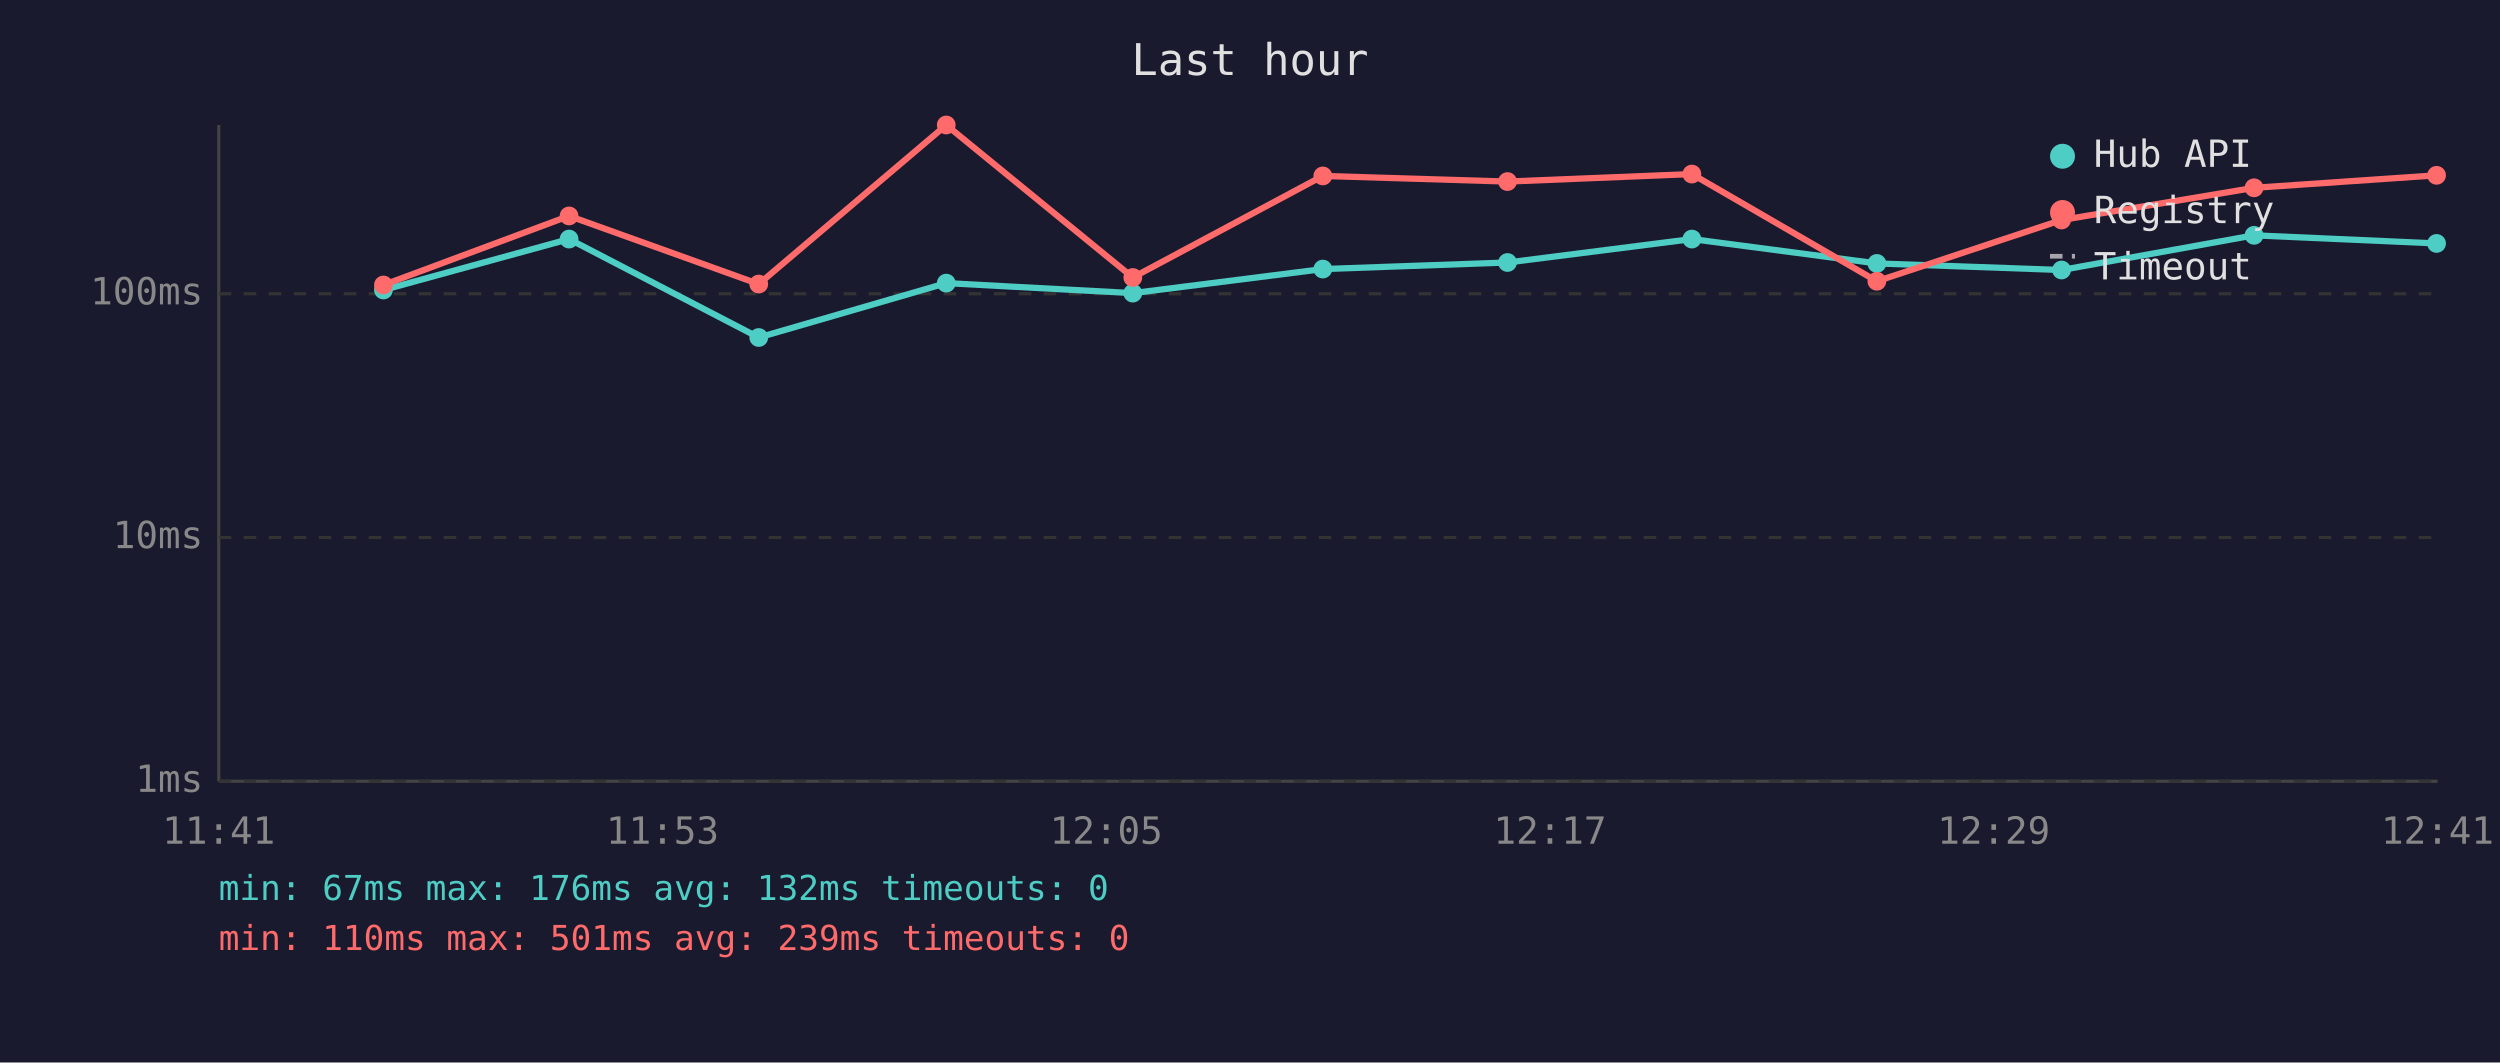
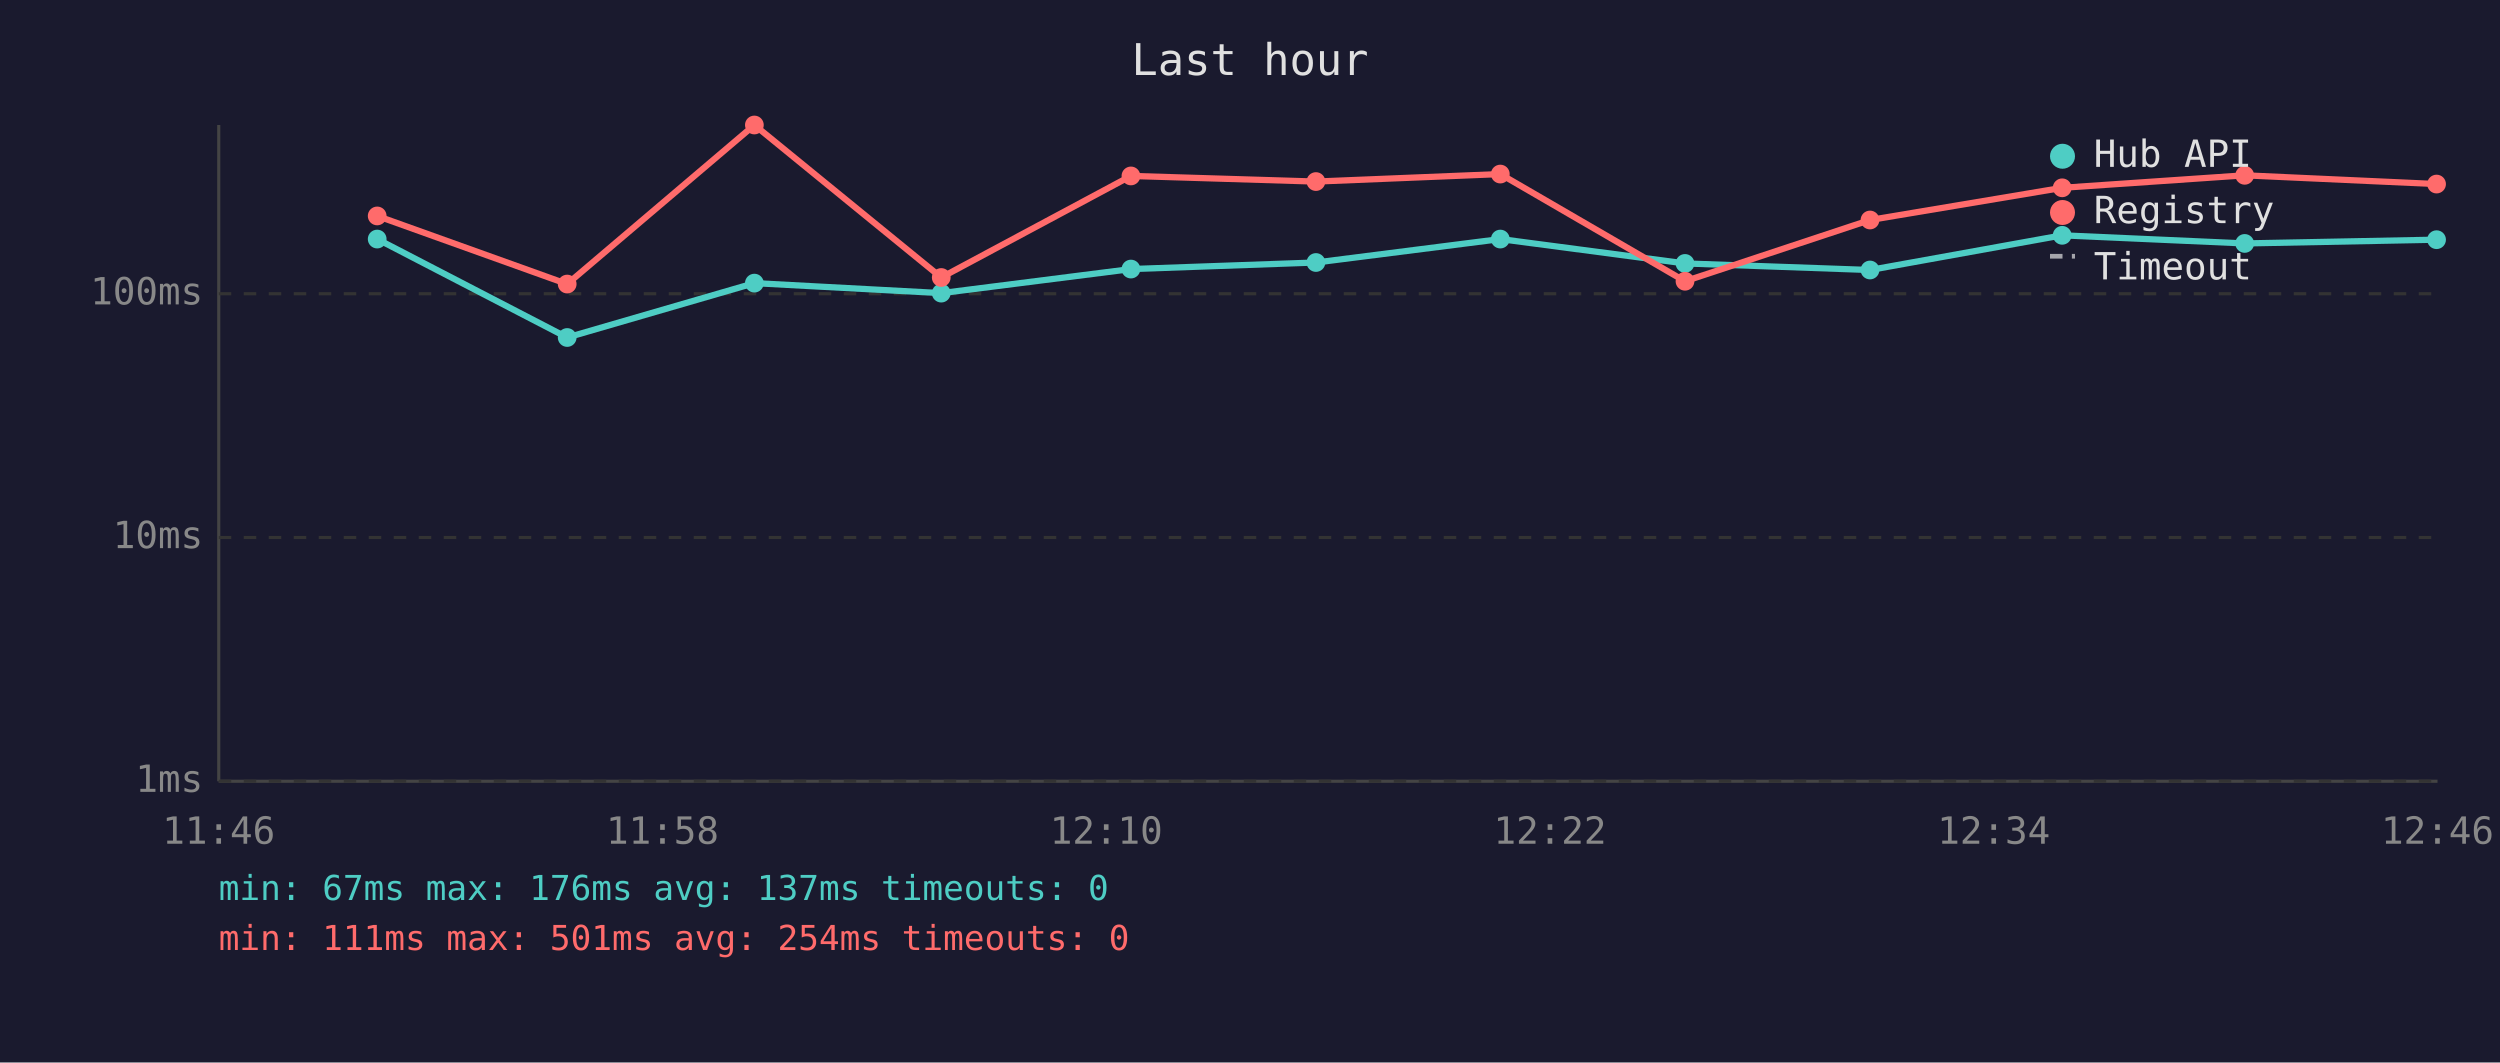
<svg xmlns="http://www.w3.org/2000/svg" viewBox="0 0 800 340" font-family="monospace" font-size="12">
  <rect width="800" height="340" fill="#1a1a2e" />
  <text x="400" y="24" fill="#e0e0e0" font-size="14" text-anchor="middle">Last hour</text>
  <line x1="70" y1="40" x2="70" y2="250" stroke="#444" stroke-width="1" />
  <line x1="70" y1="250" x2="780" y2="250" stroke="#444" stroke-width="1" />
  <line x1="70" y1="250" x2="780" y2="250" stroke="#333" stroke-width="1" stroke-dasharray="4" />
  <text x="65" y="250" fill="#888" text-anchor="end" dominant-baseline="middle">1ms</text>
  <line x1="70" y1="172" x2="780" y2="172" stroke="#333" stroke-width="1" stroke-dasharray="4" />
  <text x="65" y="172" fill="#888" text-anchor="end" dominant-baseline="middle">10ms</text>
  <line x1="70" y1="94" x2="780" y2="94" stroke="#333" stroke-width="1" stroke-dasharray="4" />
  <text x="65" y="94" fill="#888" text-anchor="end" dominant-baseline="middle">100ms</text>
-   <text x="70" y="270" fill="#888" text-anchor="middle">11:41</text>
-   <text x="212" y="270" fill="#888" text-anchor="middle">11:53</text>
-   <text x="354" y="270" fill="#888" text-anchor="middle">12:05</text>
-   <text x="496" y="270" fill="#888" text-anchor="middle">12:17</text>
-   <text x="638" y="270" fill="#888" text-anchor="middle">12:29</text>
-   <text x="780" y="270" fill="#888" text-anchor="middle">12:41</text>
-   <polyline points="122.7,92.8 182.1,76.5 242.8,108.0 302.8,90.6 362.5,93.8 423.3,86.1 482.4,84.0 541.4,76.5 600.6,84.3 659.7,86.4 721.3,75.3 779.7,77.9" fill="none" stroke="#4ecdc4" stroke-width="2" opacity="1" />
-   <circle cx="122.7" cy="92.8" r="3" fill="#4ecdc4" />
-   <circle cx="182.1" cy="76.5" r="3" fill="#4ecdc4" />
-   <circle cx="242.8" cy="108.0" r="3" fill="#4ecdc4" />
-   <circle cx="302.8" cy="90.6" r="3" fill="#4ecdc4" />
-   <circle cx="362.5" cy="93.8" r="3" fill="#4ecdc4" />
-   <circle cx="423.3" cy="86.1" r="3" fill="#4ecdc4" />
-   <circle cx="482.4" cy="84.0" r="3" fill="#4ecdc4" />
-   <circle cx="541.4" cy="76.5" r="3" fill="#4ecdc4" />
-   <circle cx="600.6" cy="84.3" r="3" fill="#4ecdc4" />
-   <circle cx="659.7" cy="86.4" r="3" fill="#4ecdc4" />
-   <circle cx="721.3" cy="75.3" r="3" fill="#4ecdc4" />
-   <circle cx="779.7" cy="77.9" r="3" fill="#4ecdc4" />
-   <polyline points="122.7,91.2 182.1,69.1 242.8,90.9 302.8,40.0 362.5,88.8 423.3,56.3 482.4,58.1 541.4,55.7 600.6,90.0 659.7,70.4 721.3,60.1 779.7,56.1" fill="none" stroke="#ff6b6b" stroke-width="2" opacity="1" />
-   <circle cx="122.7" cy="91.2" r="3" fill="#ff6b6b" />
-   <circle cx="182.1" cy="69.1" r="3" fill="#ff6b6b" />
-   <circle cx="242.8" cy="90.9" r="3" fill="#ff6b6b" />
-   <circle cx="302.8" cy="40.0" r="3" fill="#ff6b6b" />
-   <circle cx="362.5" cy="88.8" r="3" fill="#ff6b6b" />
-   <circle cx="423.3" cy="56.3" r="3" fill="#ff6b6b" />
-   <circle cx="482.4" cy="58.1" r="3" fill="#ff6b6b" />
-   <circle cx="541.4" cy="55.7" r="3" fill="#ff6b6b" />
-   <circle cx="600.6" cy="90.0" r="3" fill="#ff6b6b" />
-   <circle cx="659.7" cy="70.4" r="3" fill="#ff6b6b" />
-   <circle cx="721.3" cy="60.1" r="3" fill="#ff6b6b" />
-   <circle cx="779.7" cy="56.1" r="3" fill="#ff6b6b" />
+   <text x="70" y="270" fill="#888" text-anchor="middle">11:46</text>
+   <text x="212" y="270" fill="#888" text-anchor="middle">11:58</text>
+   <text x="354" y="270" fill="#888" text-anchor="middle">12:10</text>
+   <text x="496" y="270" fill="#888" text-anchor="middle">12:22</text>
+   <text x="638" y="270" fill="#888" text-anchor="middle">12:34</text>
+   <text x="780" y="270" fill="#888" text-anchor="middle">12:46</text>
+   <polyline points="120.7,76.5 181.5,108.0 241.4,90.6 301.2,93.8 361.9,86.1 421.1,84.0 480.1,76.5 539.2,84.3 598.4,86.4 659.9,75.3 718.3,77.9 779.7,76.7" fill="none" stroke="#4ecdc4" stroke-width="2" opacity="1" />
+   <circle cx="120.7" cy="76.5" r="3" fill="#4ecdc4" />
+   <circle cx="181.5" cy="108.0" r="3" fill="#4ecdc4" />
+   <circle cx="241.4" cy="90.6" r="3" fill="#4ecdc4" />
+   <circle cx="301.2" cy="93.8" r="3" fill="#4ecdc4" />
+   <circle cx="361.9" cy="86.1" r="3" fill="#4ecdc4" />
+   <circle cx="421.1" cy="84.0" r="3" fill="#4ecdc4" />
+   <circle cx="480.1" cy="76.5" r="3" fill="#4ecdc4" />
+   <circle cx="539.2" cy="84.3" r="3" fill="#4ecdc4" />
+   <circle cx="598.4" cy="86.4" r="3" fill="#4ecdc4" />
+   <circle cx="659.9" cy="75.3" r="3" fill="#4ecdc4" />
+   <circle cx="718.3" cy="77.9" r="3" fill="#4ecdc4" />
+   <circle cx="779.7" cy="76.7" r="3" fill="#4ecdc4" />
+   <polyline points="120.7,69.1 181.5,90.9 241.4,40.0 301.2,88.8 361.9,56.3 421.1,58.1 480.1,55.7 539.2,90.0 598.4,70.4 659.9,60.1 718.3,56.1 779.7,58.9" fill="none" stroke="#ff6b6b" stroke-width="2" opacity="1" />
+   <circle cx="120.7" cy="69.1" r="3" fill="#ff6b6b" />
+   <circle cx="181.5" cy="90.9" r="3" fill="#ff6b6b" />
+   <circle cx="241.4" cy="40.0" r="3" fill="#ff6b6b" />
+   <circle cx="301.2" cy="88.8" r="3" fill="#ff6b6b" />
+   <circle cx="361.9" cy="56.3" r="3" fill="#ff6b6b" />
+   <circle cx="421.1" cy="58.1" r="3" fill="#ff6b6b" />
+   <circle cx="480.1" cy="55.7" r="3" fill="#ff6b6b" />
+   <circle cx="539.2" cy="90.0" r="3" fill="#ff6b6b" />
+   <circle cx="598.4" cy="70.4" r="3" fill="#ff6b6b" />
+   <circle cx="659.9" cy="60.1" r="3" fill="#ff6b6b" />
+   <circle cx="718.3" cy="56.1" r="3" fill="#ff6b6b" />
+   <circle cx="779.7" cy="58.9" r="3" fill="#ff6b6b" />
  <circle cx="660" cy="50" r="4" fill="#4ecdc4" />
  <text x="670" y="50" fill="#e0e0e0" dominant-baseline="middle">Hub API</text>
  <circle cx="660" cy="68" r="4" fill="#ff6b6b" />
  <text x="670" y="68" fill="#e0e0e0" dominant-baseline="middle">Registry</text>
  <line x1="656" y1="82" x2="664" y2="82" stroke="#e0e0e0" stroke-width="1.5" stroke-dasharray="4,3" opacity="0.7" />
  <text x="670" y="86" fill="#e0e0e0" dominant-baseline="middle">Timeout</text>
-   <text x="70" y="288" fill="#4ecdc4" font-size="11">min: 67ms  max: 176ms  avg: 132ms  timeouts: 0</text>
-   <text x="70" y="304" fill="#ff6b6b" font-size="11">min: 110ms  max: 501ms  avg: 239ms  timeouts: 0</text>
+   <text x="70" y="288" fill="#4ecdc4" font-size="11">min: 67ms  max: 176ms  avg: 137ms  timeouts: 0</text>
+   <text x="70" y="304" fill="#ff6b6b" font-size="11">min: 111ms  max: 501ms  avg: 254ms  timeouts: 0</text>
</svg>
